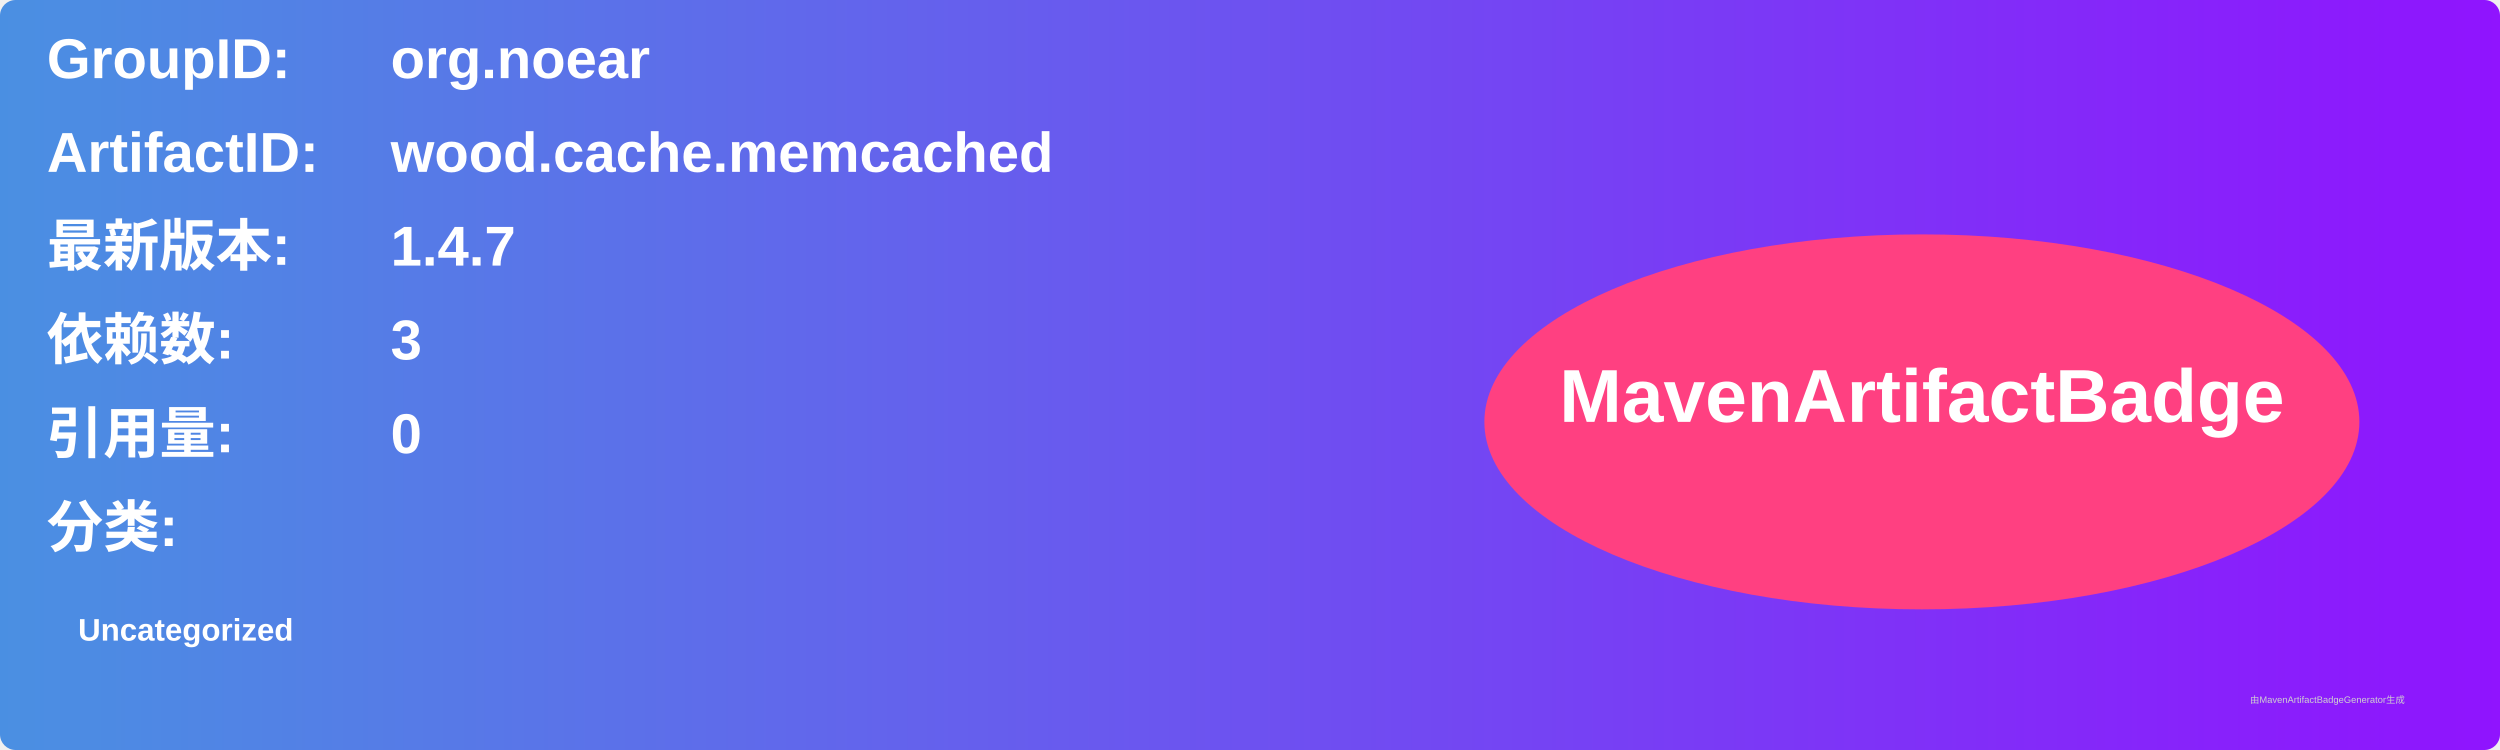
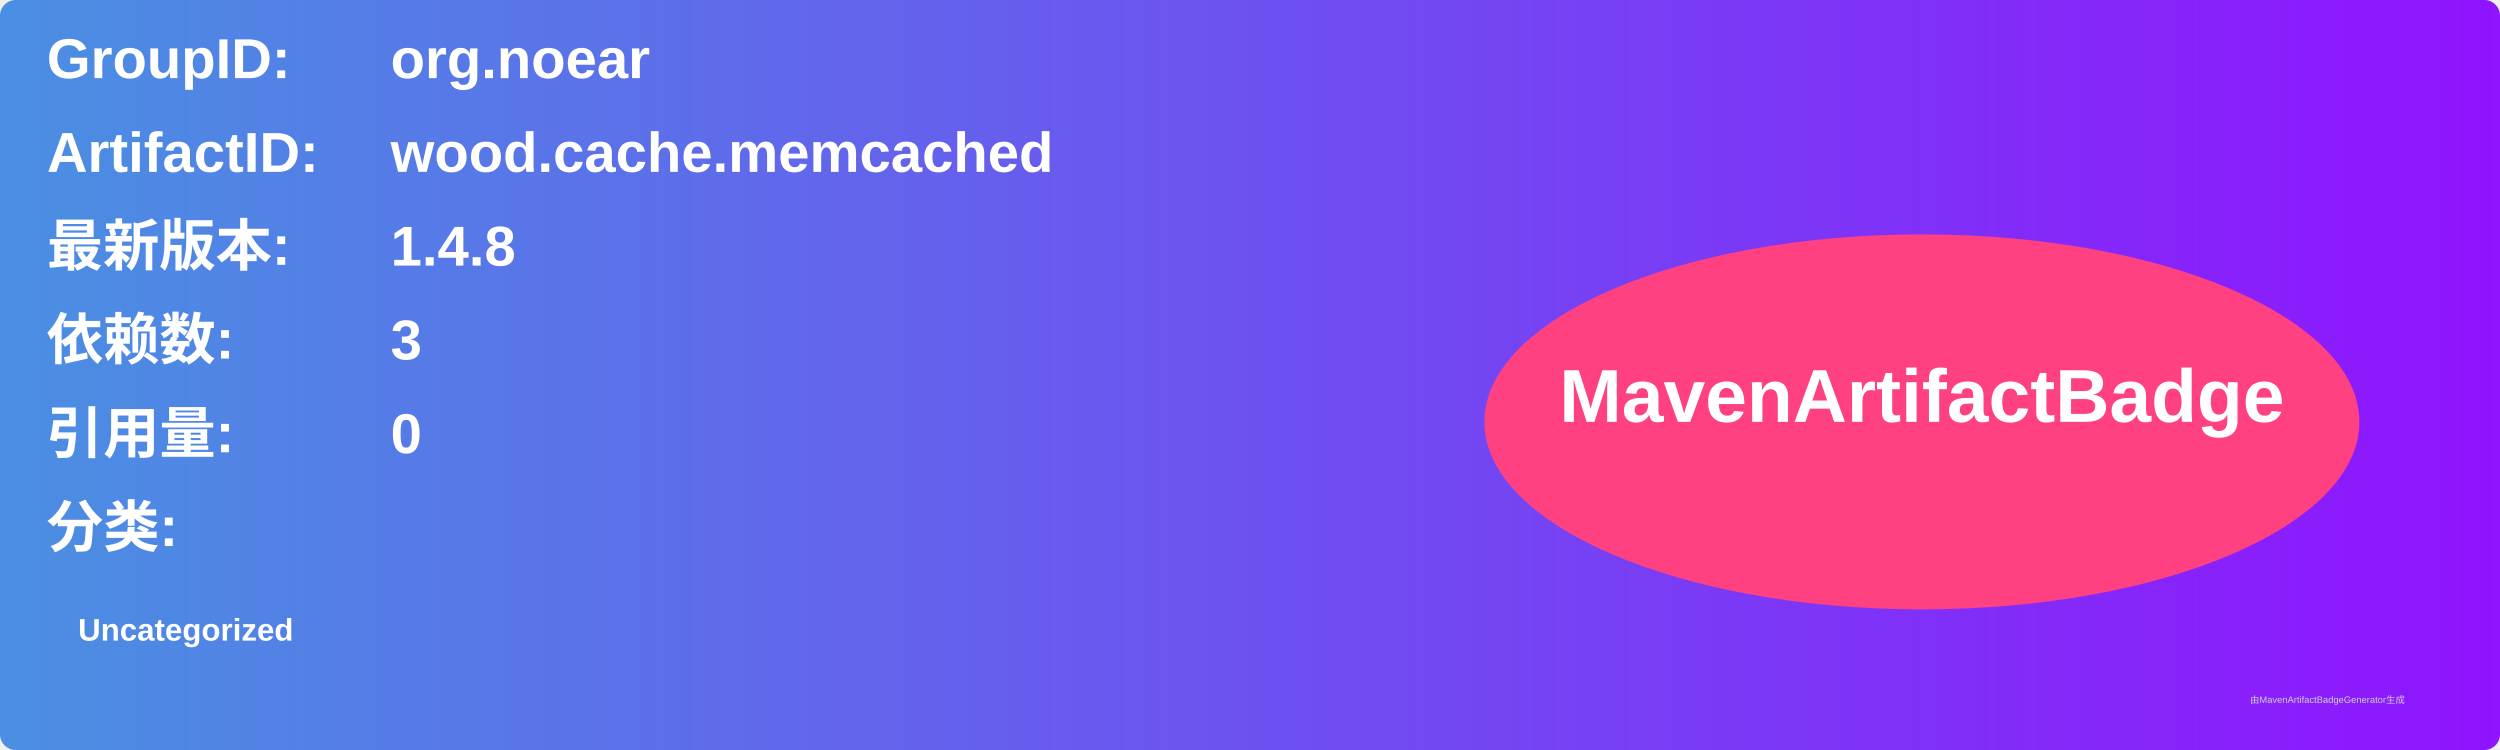
<svg xmlns="http://www.w3.org/2000/svg" width="800" height="240" viewBox="0 0 800 240">
  <linearGradient id="grad" x1="0%" y1="0%" x2="100%" y2="0%">
    <stop offset="0%" stop-color="#4a90e2" />
    <stop offset="100%" stop-color="#9013fe" />
  </linearGradient>
  <rect width="100%" height="100%" rx="5" ry="5" fill="url(#grad)" />
  <g transform="translate(15, 15)">
    <text x="0" y="10" font-family="Arial" font-size="18" fill="white" font-weight="bold" width="260">GroupID:</text>
    <text x="110" y="10" font-family="Arial" font-size="18" fill="white" font-weight="bold" width="460">org.noear</text>
    <text x="0" y="40" font-family="Arial" font-size="18" fill="white" font-weight="bold" width="260">ArtifactID:</text>
    <text x="110" y="40" font-family="Arial" font-size="18" fill="white" font-weight="bold" width="460">wood.cache.memcached</text>
    <text x="0" y="70" font-family="Arial" font-size="18" fill="white" font-weight="bold">最新版本:</text>
    <text x="110" y="70" font-family="Arial" font-size="18" fill="white" font-weight="bold">
-       <tspan font-weight="bold">1.4.7</tspan>
+       <tspan font-weight="bold">1.4.8</tspan>
    </text>
    <text x="0" y="100" font-family="Arial" font-size="18" fill="white" font-weight="bold">依赖数: </text>
    <text x="110" y="100" font-family="Arial" font-size="18" fill="white">
      <tspan font-weight="bold">3</tspan>
    </text>
    <text x="0" y="130" font-family="Arial" font-size="18" fill="white" font-weight="bold">引用量: </text>
    <text x="110" y="130" font-family="Arial" font-size="18" fill="white">
      <tspan font-weight="bold">0</tspan>
    </text>
    <text x="0" y="160" font-family="Arial" font-size="18" fill="white" font-weight="bold">分类:</text>
    <text x="10" y="190" font-family="Arial" font-size="10" fill="white">
      <tspan font-weight="bold">Uncategorized</tspan>
    </text>
    <ellipse cx="600" cy="120" rx="140" ry="60" fill="#ff4081" />
    <text x="600" y="120" text-anchor="middle" font-family="Arial" font-size="24" fill="white" font-weight="bold">MavenArtifactBadge</text>
  </g>
  <text x="720" y="225" font-family="Arial" font-size="3" fill="#d0d0d0">由MavenArtifactBadgeGenerator生成</text>
</svg>
